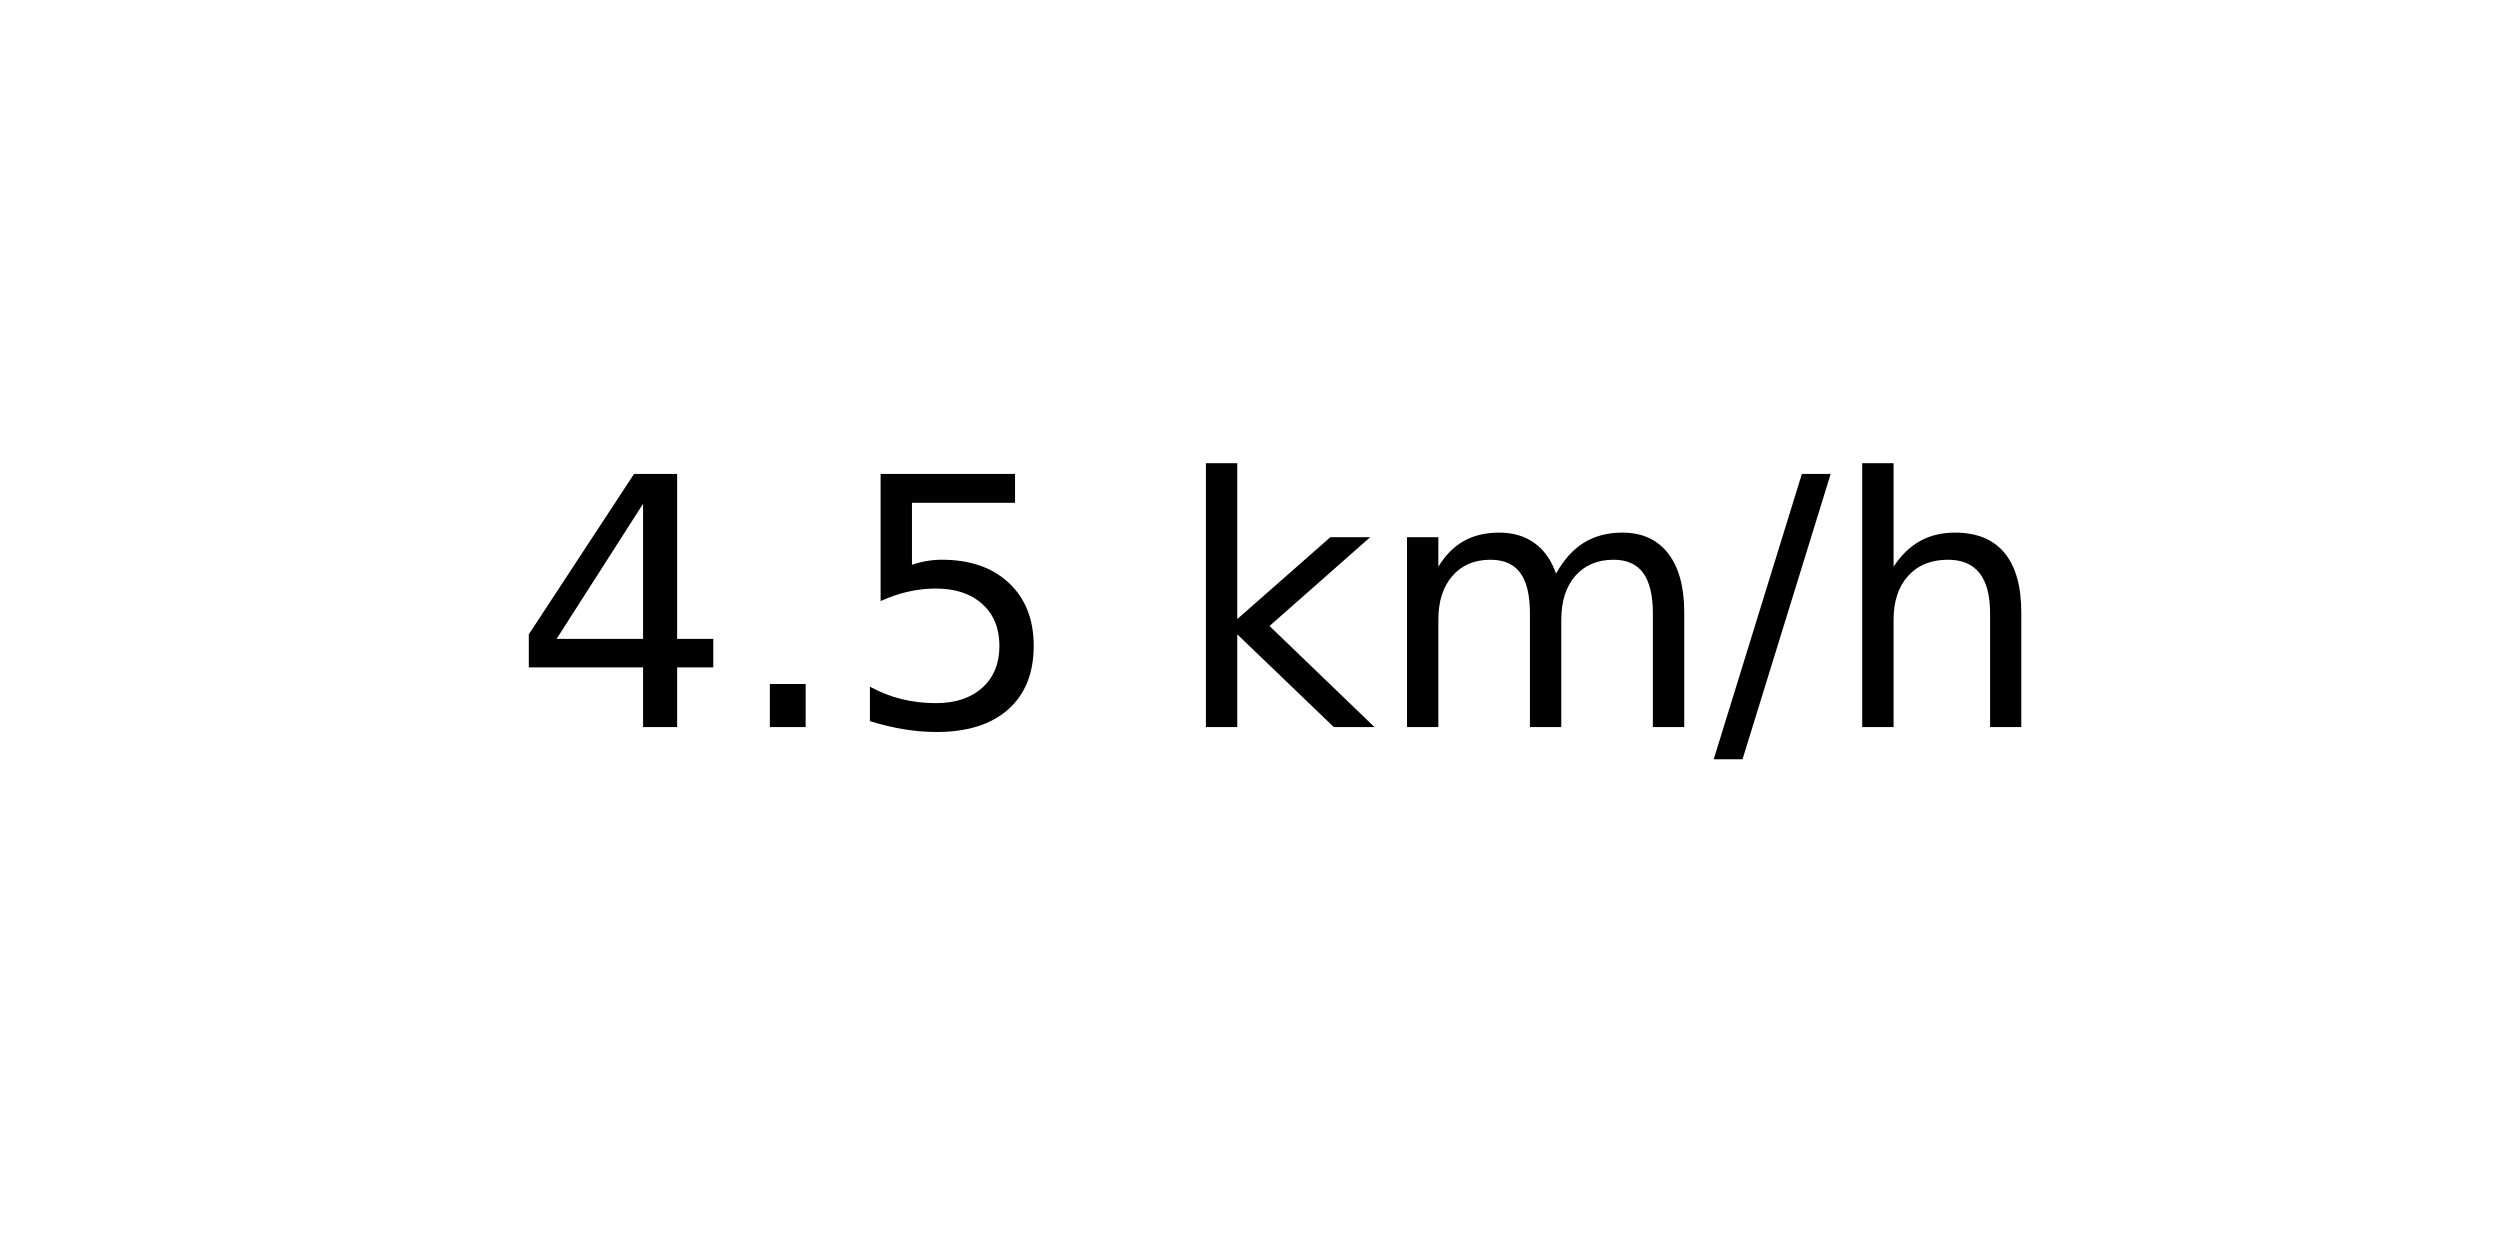
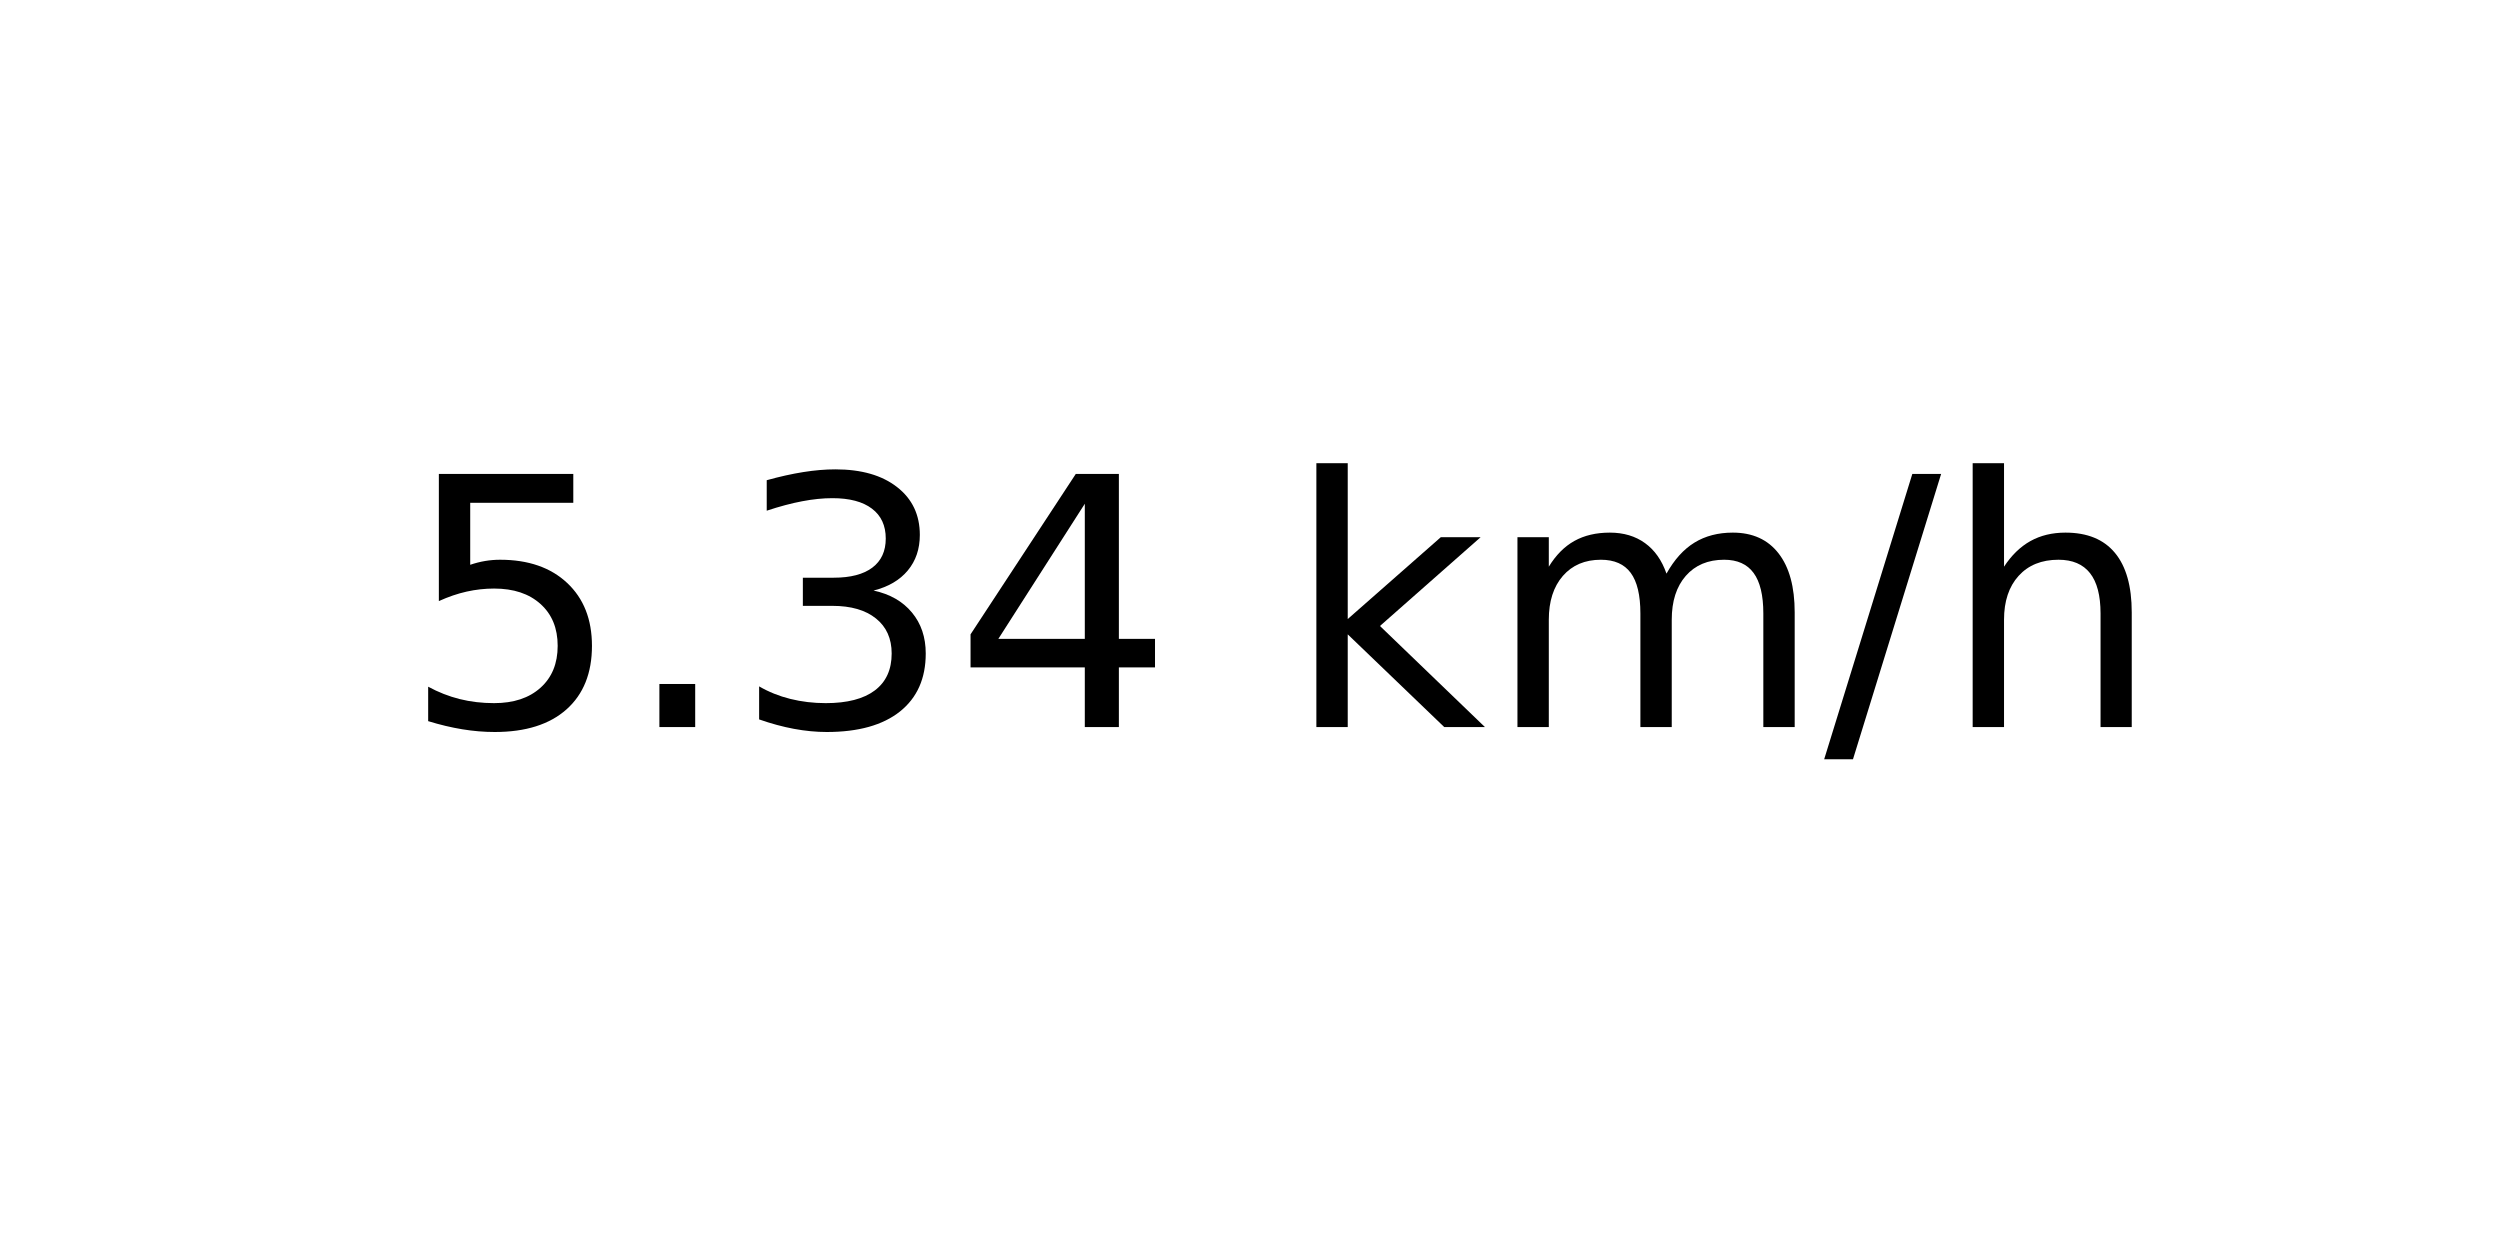
<svg xmlns="http://www.w3.org/2000/svg" xmlns:xlink="http://www.w3.org/1999/xlink" width="72pt" height="36pt" viewBox="0 0 72 36" version="1.1">
  <defs>
    <style type="text/css">*{stroke-linejoin: round; stroke-linecap: butt}</style>
  </defs>
  <g id="figure_1">
    <g id="axes_1">
      <g id="text_1">
-         <g transform="translate(14.74062 20.93937) scale(0.1 -0.1)">
+         <g transform="translate(11.55937 20.93937) scale(0.1 -0.1)">
          <defs>
+             <path id="DejaVuSans-35" d="M 691 4666  L 3169 4666  L 3169 4134  L 1269 4134  L 1269 2991  Q 1406 3038 1543 3061  Q 1681 3084 1819 3084  Q 2600 3084 3056 2656  Q 3513 2228 3513 1497  Q 3513 744 3044 326  Q 2575 -91 1722 -91  Q 1428 -91 1123 -41  Q 819 9 494 109  L 494 744  Q 775 591 1075 516  Q 1375 441 1709 441  Q 2250 441 2565 725  Q 2881 1009 2881 1497  Q 2881 1984 2565 2268  Q 2250 2553 1709 2553  Q 1456 2553 1204 2497  Q 953 2441 691 2322  L 691 4666  z " transform="scale(0.015625)" />
+             <path id="DejaVuSans-2e" d="M 684 794  L 1344 794  L 1344 0  L 684 0  L 684 794  z " transform="scale(0.015625)" />
+             <path id="DejaVuSans-33" d="M 2597 2516  Q 3050 2419 3304 2112  Q 3559 1806 3559 1356  Q 3559 666 3084 287  Q 2609 -91 1734 -91  Q 1441 -91 1130 -33  Q 819 25 488 141  L 488 750  Q 750 597 1062 519  Q 1375 441 1716 441  Q 2309 441 2620 675  Q 2931 909 2931 1356  Q 2931 1769 2642 2001  Q 2353 2234 1838 2234  L 1294 2234  L 1294 2753  L 1863 2753  Q 2328 2753 2575 2939  Q 2822 3125 2822 3475  Q 2822 3834 2567 4026  Q 2313 4219 1838 4219  Q 1578 4219 1281 4162  Q 984 4106 628 3988  L 628 4550  Q 988 4650 1302 4700  Q 1616 4750 1894 4750  Q 2613 4750 3031 4423  Q 3450 4097 3450 3541  Q 3450 3153 3228 2886  Q 3006 2619 2597 2516  z " transform="scale(0.015625)" />
            <path id="DejaVuSans-34" d="M 2419 4116  L 825 1625  L 2419 1625  L 2419 4116  z M 2253 4666  L 3047 4666  L 3047 1625  L 3713 1625  L 3713 1100  L 3047 1100  L 3047 0  L 2419 0  L 2419 1100  L 313 1100  L 313 1709  L 2253 4666  z " transform="scale(0.015625)" />
-             <path id="DejaVuSans-2e" d="M 684 794  L 1344 794  L 1344 0  L 684 0  L 684 794  z " transform="scale(0.015625)" />
-             <path id="DejaVuSans-35" d="M 691 4666  L 3169 4666  L 3169 4134  L 1269 4134  L 1269 2991  Q 1406 3038 1543 3061  Q 1681 3084 1819 3084  Q 2600 3084 3056 2656  Q 3513 2228 3513 1497  Q 3513 744 3044 326  Q 2575 -91 1722 -91  Q 1428 -91 1123 -41  Q 819 9 494 109  L 494 744  Q 775 591 1075 516  Q 1375 441 1709 441  Q 2250 441 2565 725  Q 2881 1009 2881 1497  Q 2881 1984 2565 2268  Q 2250 2553 1709 2553  Q 1456 2553 1204 2497  Q 953 2441 691 2322  L 691 4666  z " transform="scale(0.015625)" />
            <path id="DejaVuSans-20" transform="scale(0.015625)" />
            <path id="DejaVuSans-6b" d="M 581 4863  L 1159 4863  L 1159 1991  L 2875 3500  L 3609 3500  L 1753 1863  L 3688 0  L 2938 0  L 1159 1709  L 1159 0  L 581 0  L 581 4863  z " transform="scale(0.015625)" />
            <path id="DejaVuSans-6d" d="M 3328 2828  Q 3544 3216 3844 3400  Q 4144 3584 4550 3584  Q 5097 3584 5394 3201  Q 5691 2819 5691 2113  L 5691 0  L 5113 0  L 5113 2094  Q 5113 2597 4934 2840  Q 4756 3084 4391 3084  Q 3944 3084 3684 2787  Q 3425 2491 3425 1978  L 3425 0  L 2847 0  L 2847 2094  Q 2847 2600 2669 2842  Q 2491 3084 2119 3084  Q 1678 3084 1418 2786  Q 1159 2488 1159 1978  L 1159 0  L 581 0  L 581 3500  L 1159 3500  L 1159 2956  Q 1356 3278 1631 3431  Q 1906 3584 2284 3584  Q 2666 3584 2933 3390  Q 3200 3197 3328 2828  z " transform="scale(0.015625)" />
            <path id="DejaVuSans-2f" d="M 1625 4666  L 2156 4666  L 531 -594  L 0 -594  L 1625 4666  z " transform="scale(0.015625)" />
            <path id="DejaVuSans-68" d="M 3513 2113  L 3513 0  L 2938 0  L 2938 2094  Q 2938 2591 2744 2837  Q 2550 3084 2163 3084  Q 1697 3084 1428 2787  Q 1159 2491 1159 1978  L 1159 0  L 581 0  L 581 4863  L 1159 4863  L 1159 2956  Q 1366 3272 1645 3428  Q 1925 3584 2291 3584  Q 2894 3584 3203 3211  Q 3513 2838 3513 2113  z " transform="scale(0.015625)" />
          </defs>
-           <use xlink:href="#DejaVuSans-34" />
+           <use xlink:href="#DejaVuSans-35" />
          <use xlink:href="#DejaVuSans-2e" x="63.623" />
-           <use xlink:href="#DejaVuSans-35" x="95.41" />
-           <use xlink:href="#DejaVuSans-20" x="159.033" />
-           <use xlink:href="#DejaVuSans-6b" x="190.82" />
-           <use xlink:href="#DejaVuSans-6d" x="248.73" />
-           <use xlink:href="#DejaVuSans-2f" x="346.143" />
-           <use xlink:href="#DejaVuSans-68" x="379.834" />
+           <use xlink:href="#DejaVuSans-33" x="95.41" />
+           <use xlink:href="#DejaVuSans-34" x="159.033" />
+           <use xlink:href="#DejaVuSans-20" x="222.656" />
+           <use xlink:href="#DejaVuSans-6b" x="254.443" />
+           <use xlink:href="#DejaVuSans-6d" x="312.354" />
+           <use xlink:href="#DejaVuSans-2f" x="409.766" />
+           <use xlink:href="#DejaVuSans-68" x="443.457" />
        </g>
      </g>
    </g>
  </g>
</svg>
